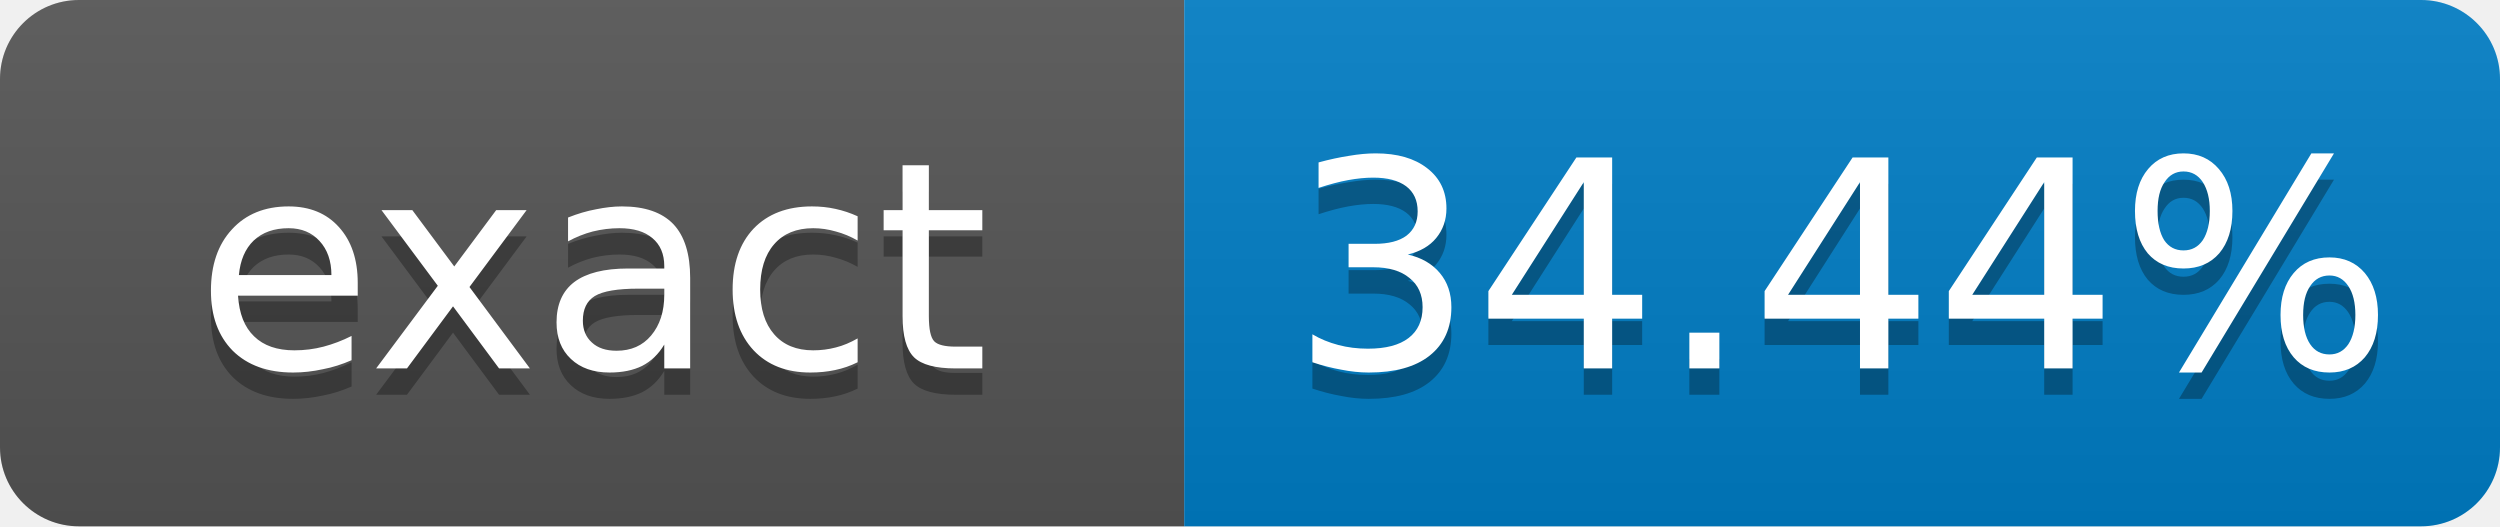
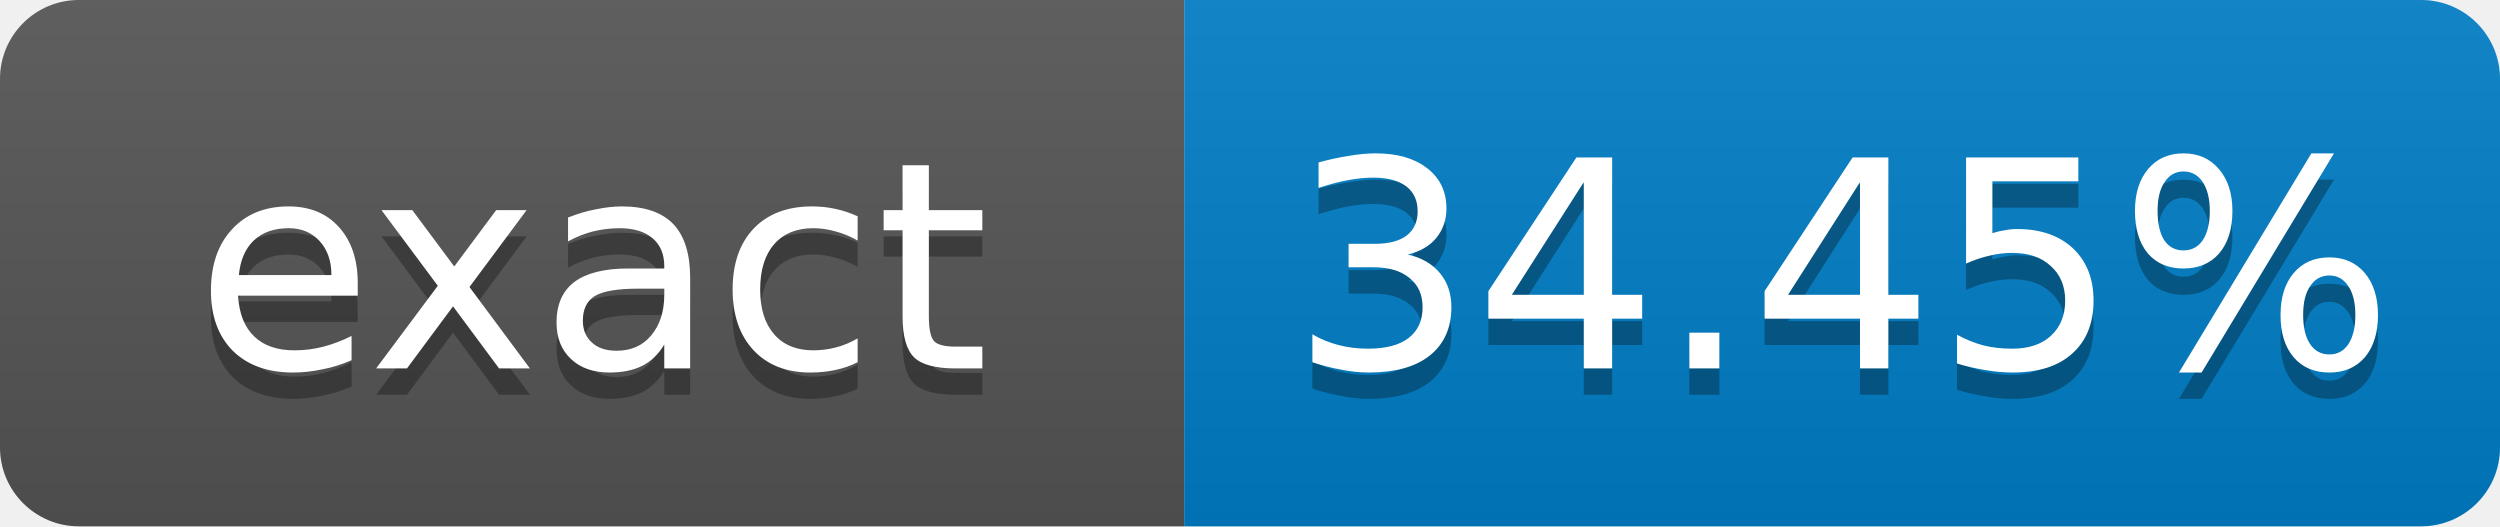
- <svg xmlns="http://www.w3.org/2000/svg" width="95" height="20" role="img" aria-label="exact: 34.44%">
+ <svg xmlns="http://www.w3.org/2000/svg" width="95" height="20" role="img" aria-label="exact: 34.45%">
  <linearGradient id="s" x2="0" y2="100%">
    <stop offset="0" stop-color="#bbb" stop-opacity=".1" />
    <stop offset="1" stop-opacity=".1" />
  </linearGradient>
  <clipPath id="r">
    <rect width="95" height="20" rx="3" fill="#fff" />
  </clipPath>
  <g clip-path="url(#r)">
    <rect width="45" height="20" fill="#555" />
    <rect x="45" width="50" height="20" fill="#007ec6" />
    <rect width="95" height="20" fill="url(#s)" />
  </g>
  <g fill="#fff" text-anchor="middle" font-family="Verdana,Geneva,DejaVu Sans,sans-serif" font-size="11">
    <text x="22.5" y="15" fill="#010101" fill-opacity=".3">exact</text>
    <text x="22.5" y="14">exact</text>
-     <text x="70" y="15" fill="#010101" fill-opacity=".3">34.44%</text>
-     <text x="70" y="14">34.44%</text>
+     <text x="70" y="15" fill="#010101" fill-opacity=".3">34.45%</text>
+     <text x="70" y="14">34.45%</text>
  </g>
</svg>
